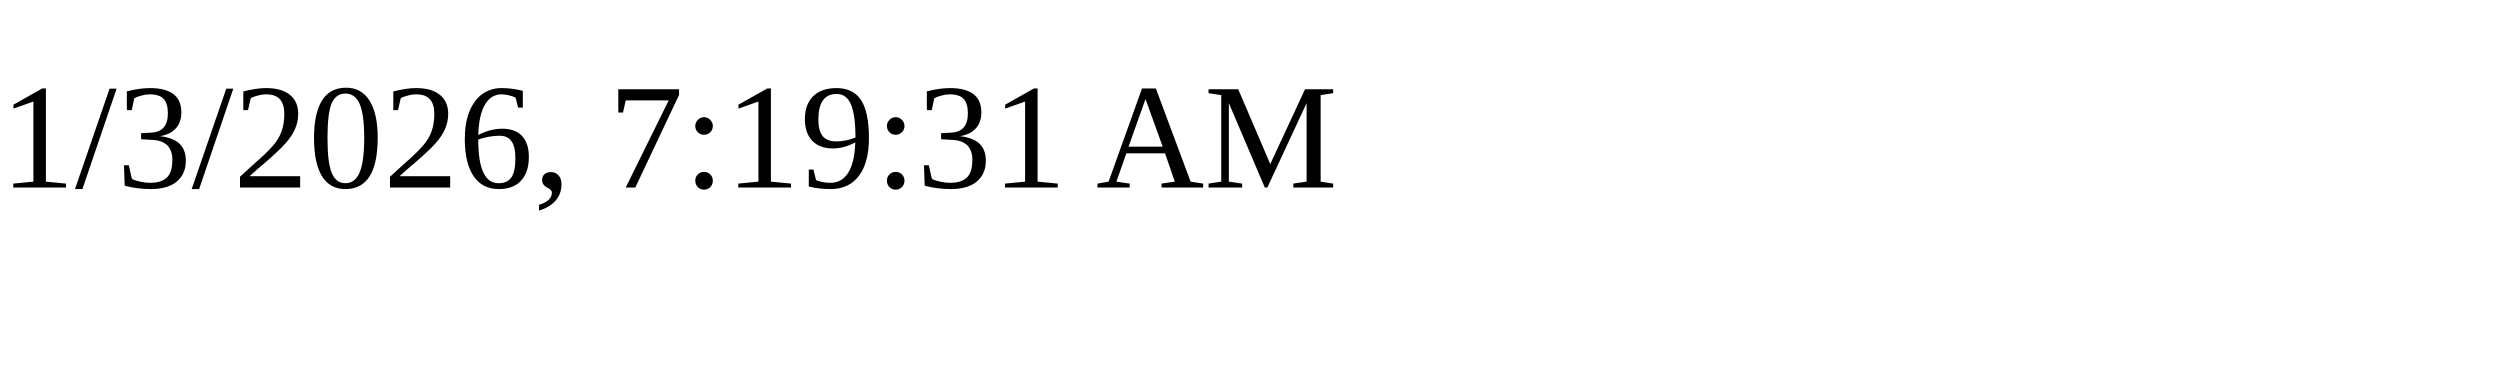
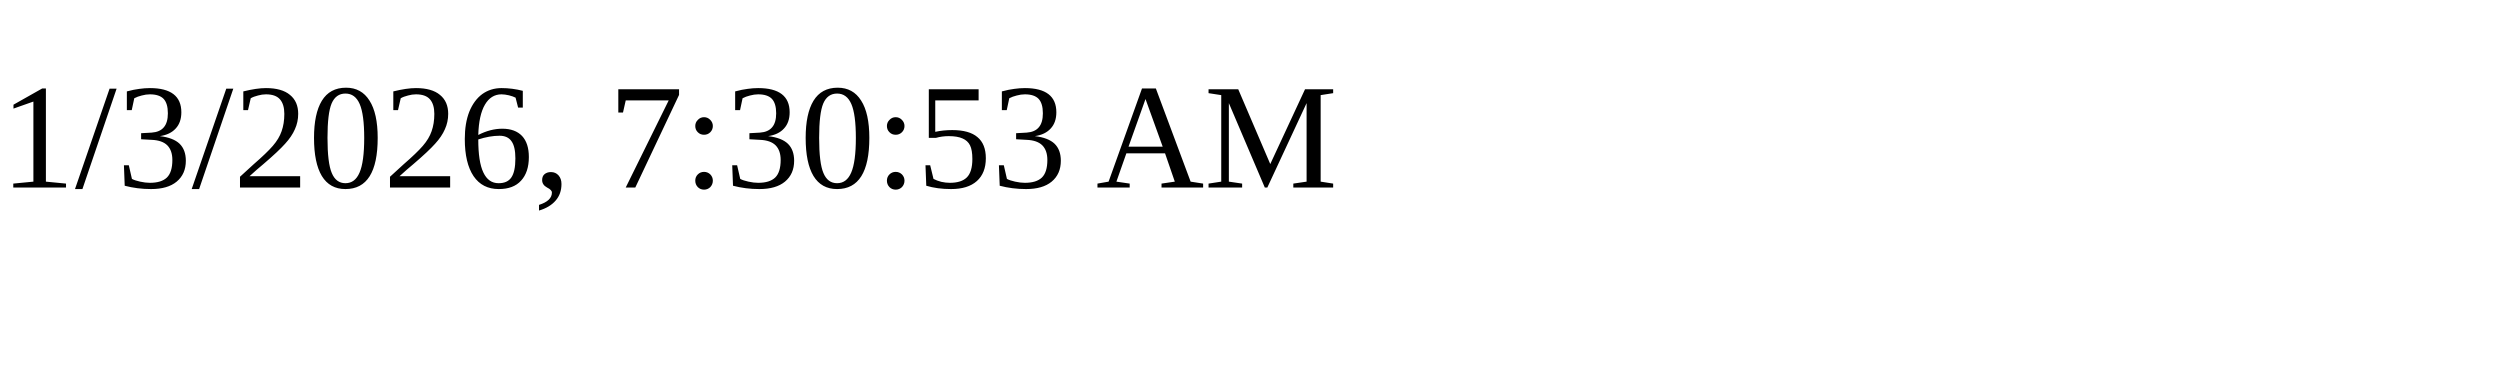
<svg xmlns="http://www.w3.org/2000/svg" height="30" width="200">
-   <text x="0" y="15">1/3/2026, 7:19:31 AM</text>
+   <text x="0" y="15">1/3/2026, 7:30:53 AM</text>
</svg>
